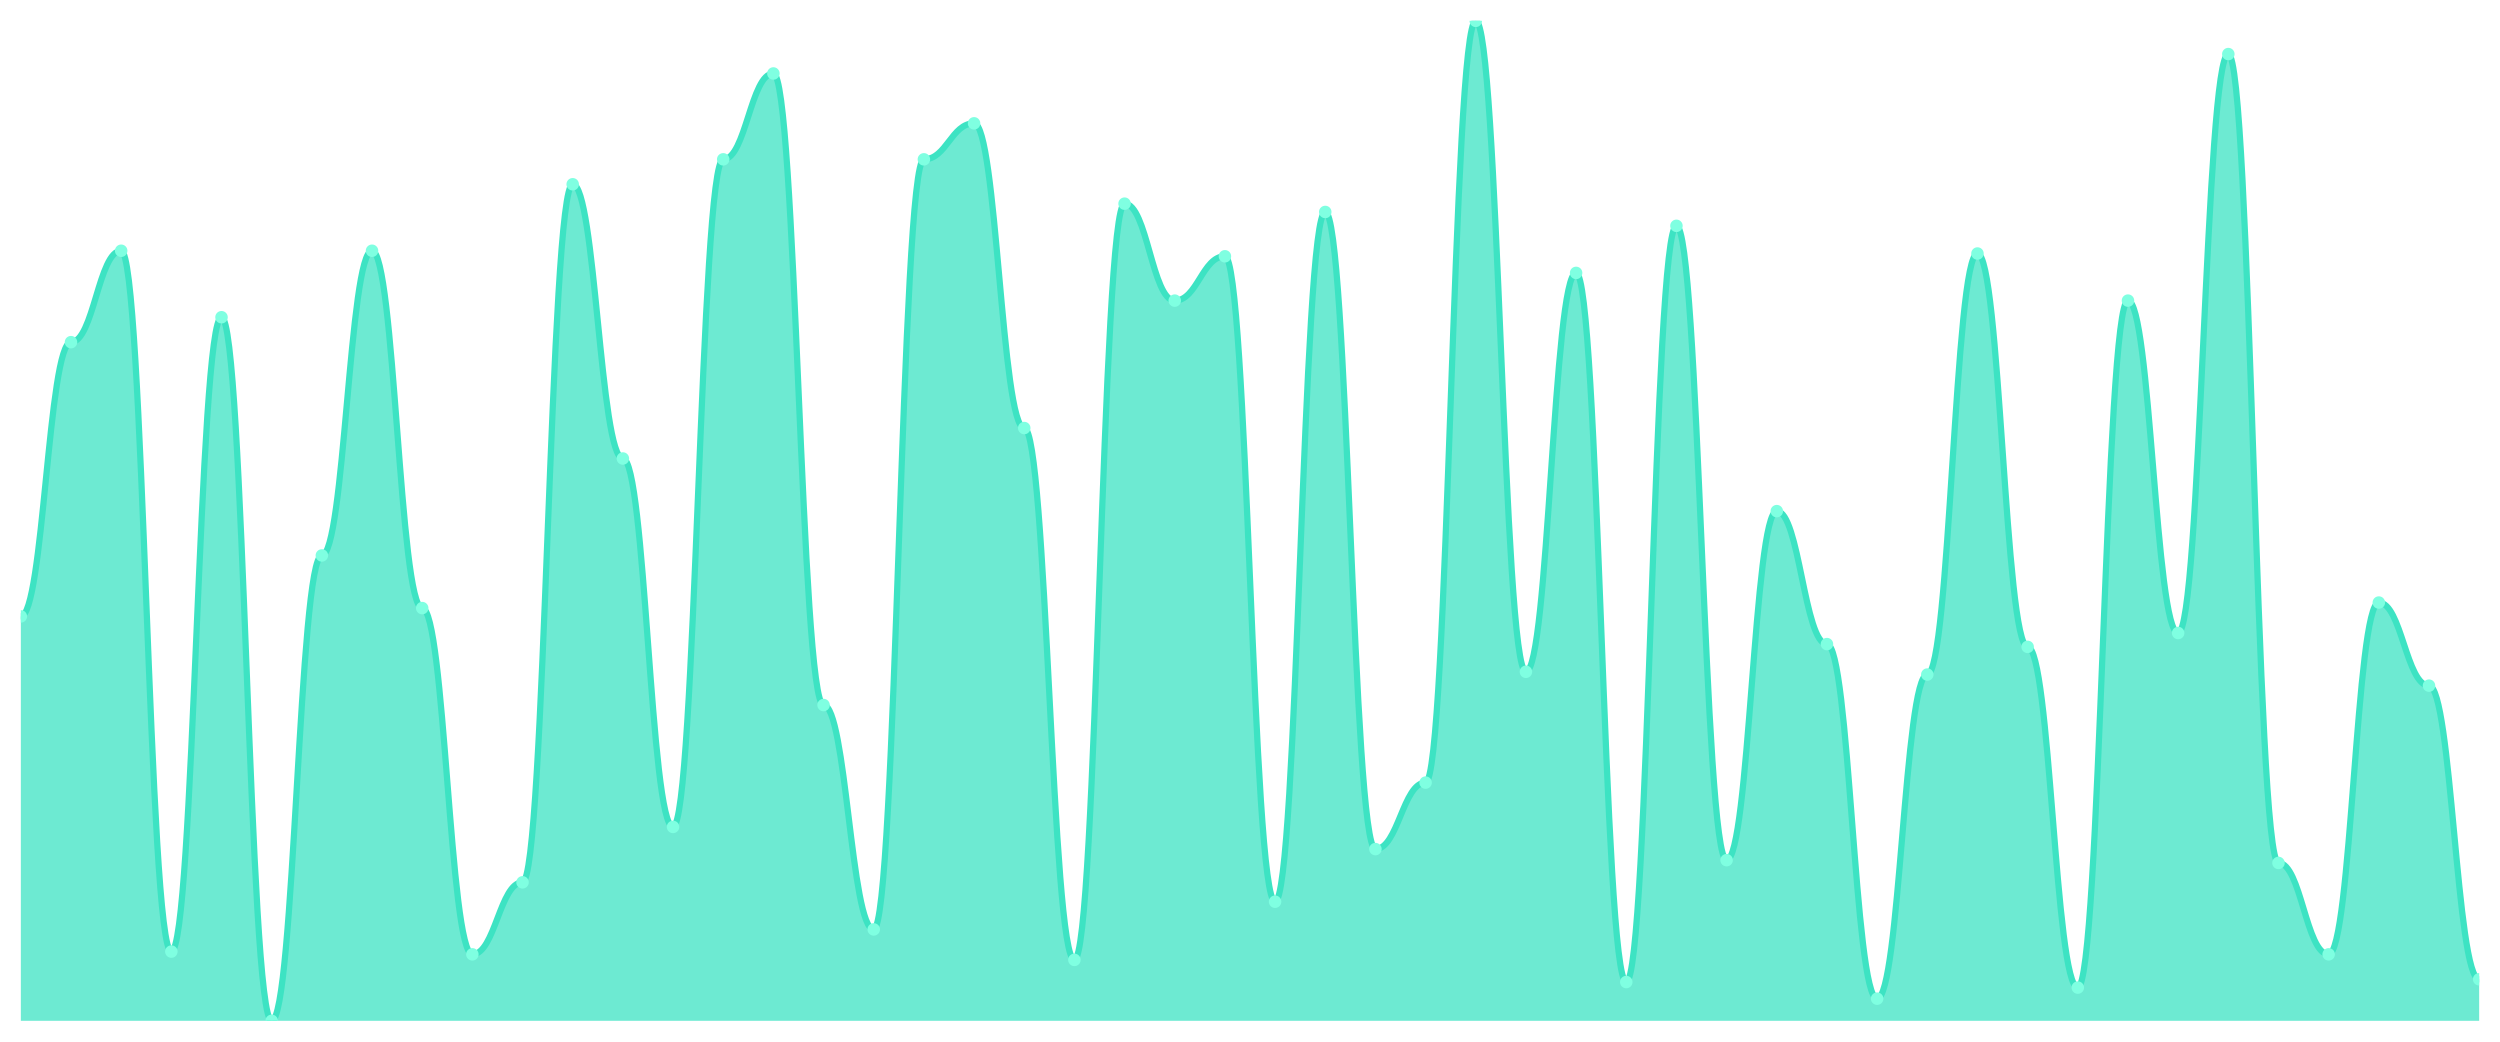
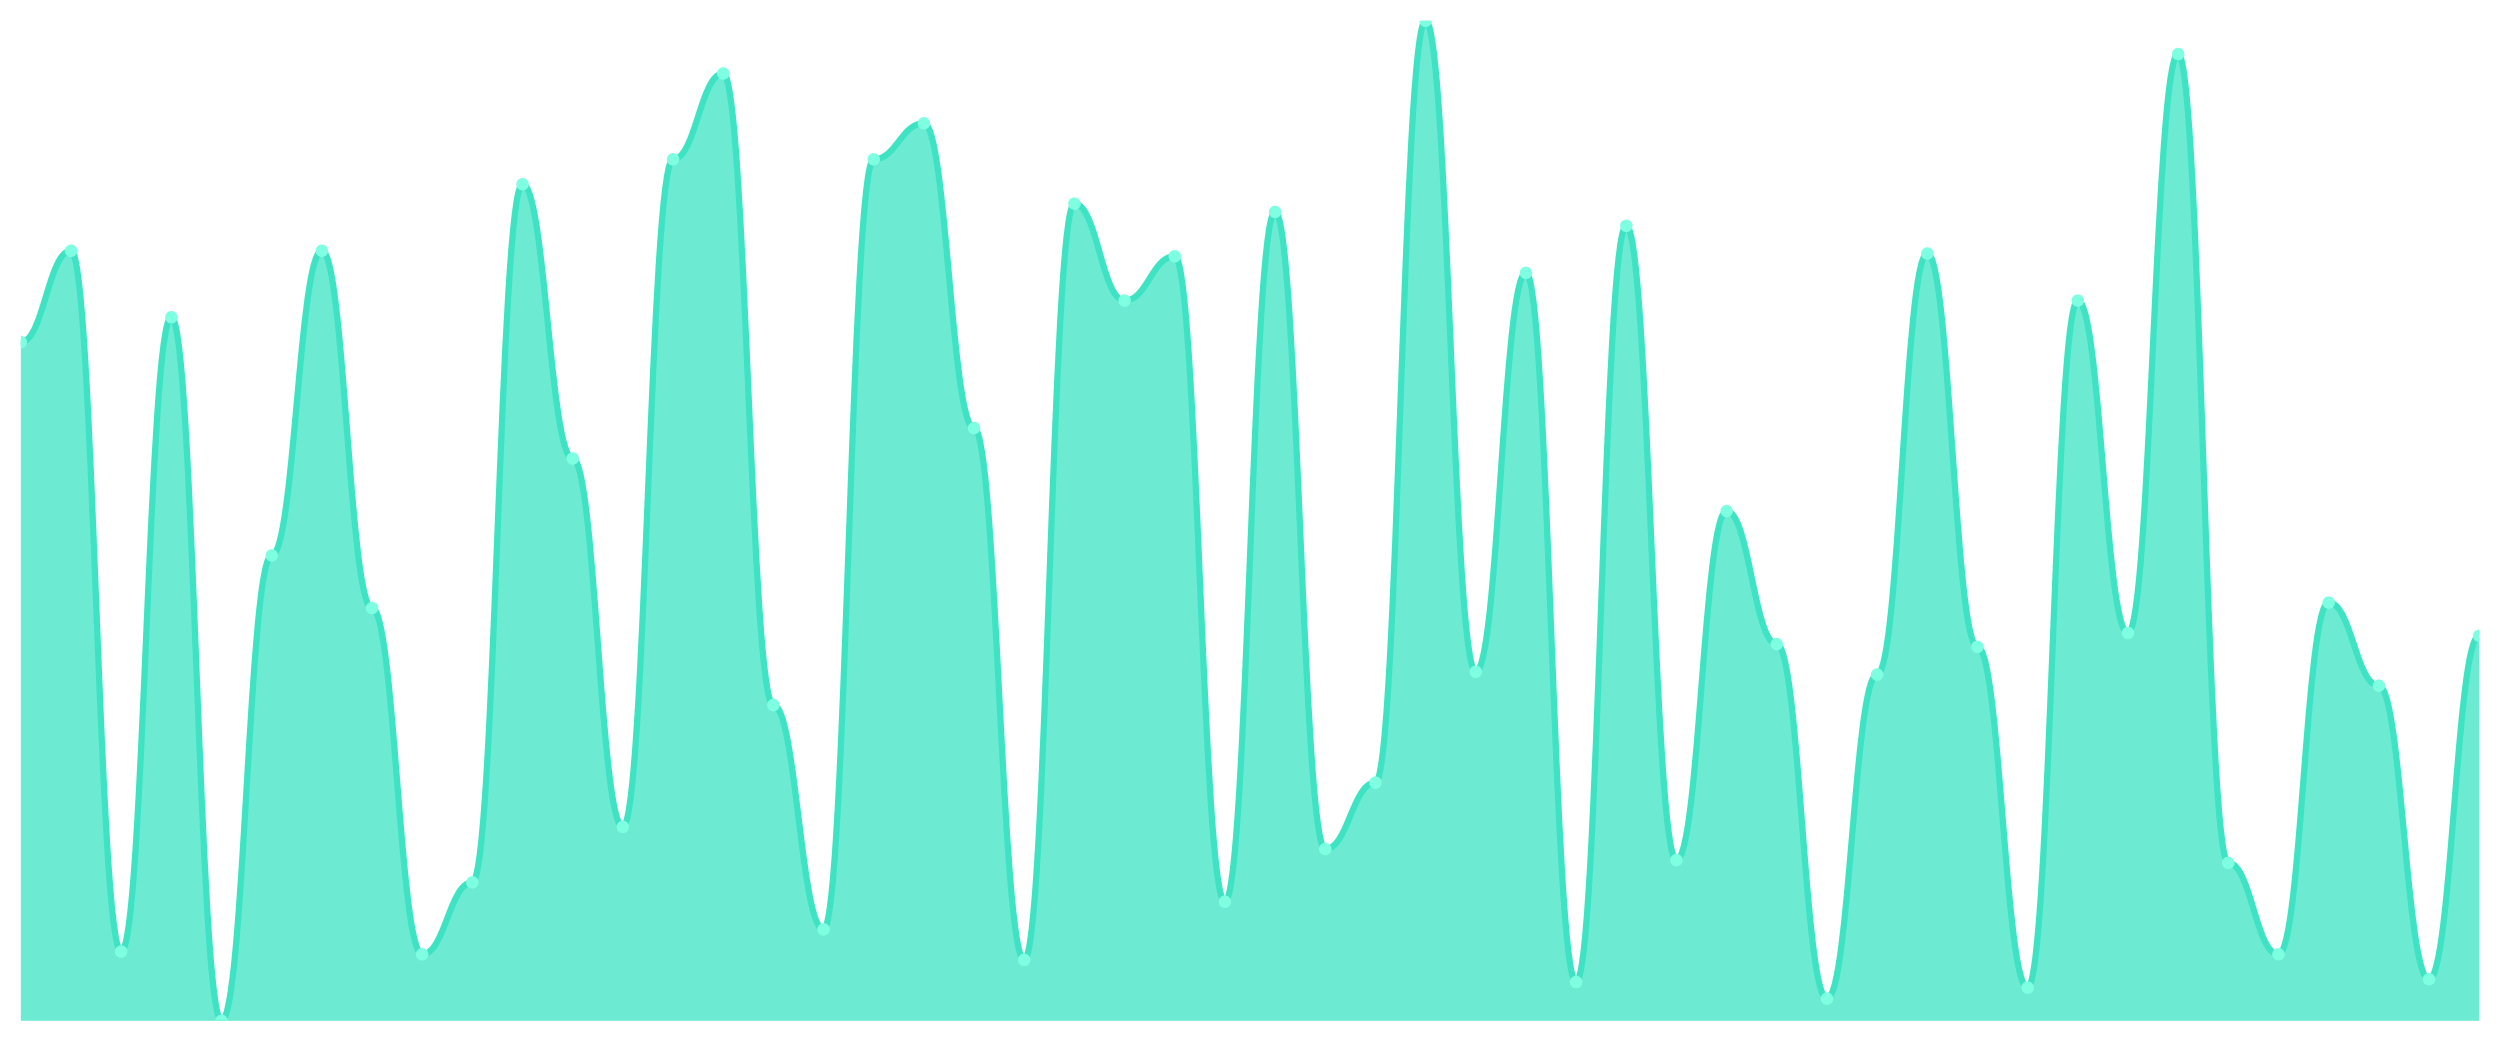
<svg xmlns="http://www.w3.org/2000/svg" viewBox="0 0 1200 500" width="1200" height="500">
  <defs>
    <clipPath id="c">
      <rect x="10" y="10" width="1180" height="480" />
    </clipPath>
  </defs>
  <rect width="1200" height="500" fill="none" />
  <g clip-path="url(#c)">
-     <path d="M 10,490 L 10,295.873 C 20.837,295.873 23.245,164.238 34.082,164.238 C 44.918,164.238 47.327,120.36 58.163,120.36 C 69,120.36 71.408,456.759 82.245,456.759 C 93.082,456.759 95.49,152.271 106.327,152.271 C 117.163,152.271 119.571,490 130.408,490 C 141.245,490 143.653,266.62 154.49,266.62 C 165.327,266.62 167.735,120.36 178.571,120.36 C 189.408,120.36 191.816,291.884 202.653,291.884 C 213.49,291.884 215.898,458.089 226.735,458.089 C 237.571,458.089 239.98,423.518 250.816,423.518 C 261.653,423.518 264.061,88.449 274.898,88.449 C 285.735,88.449 288.143,220.083 298.98,220.083 C 309.816,220.083 312.224,396.925 323.061,396.925 C 333.898,396.925 336.306,76.482 347.143,76.482 C 357.98,76.482 360.388,35.263 371.224,35.263 C 382.061,35.263 384.469,338.421 395.306,338.421 C 406.143,338.421 408.551,446.122 419.388,446.122 C 430.224,446.122 432.633,76.482 443.469,76.482 C 454.306,76.482 456.714,59.197 467.551,59.197 C 478.388,59.197 480.796,205.457 491.633,205.457 C 502.469,205.457 504.878,460.748 515.714,460.748 C 526.551,460.748 528.959,97.756 539.796,97.756 C 550.633,97.756 553.041,144.294 563.878,144.294 C 574.714,144.294 577.122,123.019 587.959,123.019 C 598.796,123.019 601.204,432.825 612.041,432.825 C 622.878,432.825 625.286,101.745 636.122,101.745 C 646.959,101.745 649.367,407.562 660.204,407.562 C 671.041,407.562 673.449,375.651 684.286,375.651 C 695.122,375.651 697.531,10 708.367,10 C 719.204,10 721.612,322.465 732.449,322.465 C 743.286,322.465 745.694,130.997 756.531,130.997 C 767.367,130.997 769.776,471.385 780.612,471.385 C 791.449,471.385 793.857,108.393 804.694,108.393 C 815.531,108.393 817.939,412.881 828.776,412.881 C 839.612,412.881 842.02,245.346 852.857,245.346 C 863.694,245.346 866.102,309.169 876.939,309.169 C 887.776,309.169 890.184,479.363 901.02,479.363 C 911.857,479.363 914.265,323.795 925.102,323.795 C 935.939,323.795 938.347,121.69 949.184,121.69 C 960.02,121.69 962.429,310.499 973.265,310.499 C 984.102,310.499 986.51,474.044 997.347,474.044 C 1008.184,474.044 1010.592,144.294 1021.429,144.294 C 1032.265,144.294 1034.673,303.85 1045.51,303.85 C 1056.347,303.85 1058.755,25.956 1069.592,25.956 C 1080.429,25.956 1082.837,414.211 1093.673,414.211 C 1104.51,414.211 1106.918,458.089 1117.755,458.089 C 1128.592,458.089 1131,289.224 1141.837,289.224 C 1152.673,289.224 1155.082,329.114 1165.918,329.114 C 1176.755,329.114 1179.163,470.055 1190,470.055 L 1190,490 Z" fill="rgba(61,227,195,0.75)" />
-     <path d="M 10,295.873 C 20.837,295.873 23.245,164.238 34.082,164.238 C 44.918,164.238 47.327,120.36 58.163,120.36 C 69,120.36 71.408,456.759 82.245,456.759 C 93.082,456.759 95.49,152.271 106.327,152.271 C 117.163,152.271 119.571,490 130.408,490 C 141.245,490 143.653,266.62 154.49,266.62 C 165.327,266.62 167.735,120.36 178.571,120.36 C 189.408,120.36 191.816,291.884 202.653,291.884 C 213.49,291.884 215.898,458.089 226.735,458.089 C 237.571,458.089 239.98,423.518 250.816,423.518 C 261.653,423.518 264.061,88.449 274.898,88.449 C 285.735,88.449 288.143,220.083 298.98,220.083 C 309.816,220.083 312.224,396.925 323.061,396.925 C 333.898,396.925 336.306,76.482 347.143,76.482 C 357.98,76.482 360.388,35.263 371.224,35.263 C 382.061,35.263 384.469,338.421 395.306,338.421 C 406.143,338.421 408.551,446.122 419.388,446.122 C 430.224,446.122 432.633,76.482 443.469,76.482 C 454.306,76.482 456.714,59.197 467.551,59.197 C 478.388,59.197 480.796,205.457 491.633,205.457 C 502.469,205.457 504.878,460.748 515.714,460.748 C 526.551,460.748 528.959,97.756 539.796,97.756 C 550.633,97.756 553.041,144.294 563.878,144.294 C 574.714,144.294 577.122,123.019 587.959,123.019 C 598.796,123.019 601.204,432.825 612.041,432.825 C 622.878,432.825 625.286,101.745 636.122,101.745 C 646.959,101.745 649.367,407.562 660.204,407.562 C 671.041,407.562 673.449,375.651 684.286,375.651 C 695.122,375.651 697.531,10 708.367,10 C 719.204,10 721.612,322.465 732.449,322.465 C 743.286,322.465 745.694,130.997 756.531,130.997 C 767.367,130.997 769.776,471.385 780.612,471.385 C 791.449,471.385 793.857,108.393 804.694,108.393 C 815.531,108.393 817.939,412.881 828.776,412.881 C 839.612,412.881 842.02,245.346 852.857,245.346 C 863.694,245.346 866.102,309.169 876.939,309.169 C 887.776,309.169 890.184,479.363 901.02,479.363 C 911.857,479.363 914.265,323.795 925.102,323.795 C 935.939,323.795 938.347,121.69 949.184,121.69 C 960.02,121.69 962.429,310.499 973.265,310.499 C 984.102,310.499 986.51,474.044 997.347,474.044 C 1008.184,474.044 1010.592,144.294 1021.429,144.294 C 1032.265,144.294 1034.673,303.85 1045.51,303.85 C 1056.347,303.85 1058.755,25.956 1069.592,25.956 C 1080.429,25.956 1082.837,414.211 1093.673,414.211 C 1104.51,414.211 1106.918,458.089 1117.755,458.089 C 1128.592,458.089 1131,289.224 1141.837,289.224 C 1152.673,289.224 1155.082,329.114 1165.918,329.114 C 1176.755,329.114 1179.163,470.055 1190,470.055" fill="none" stroke="#3de3c3" stroke-width="3" stroke-linecap="round" stroke-linejoin="round" />
-     <circle cx="10" cy="295.873" r="3" fill="#7fffe1" />
-     <circle cx="34.082" cy="164.238" r="3" fill="#7fffe1" />
-     <circle cx="58.163" cy="120.36" r="3" fill="#7fffe1" />
-     <circle cx="82.245" cy="456.759" r="3" fill="#7fffe1" />
-     <circle cx="106.327" cy="152.271" r="3" fill="#7fffe1" />
-     <circle cx="130.408" cy="490" r="3" fill="#7fffe1" />
-     <circle cx="154.49" cy="266.62" r="3" fill="#7fffe1" />
-     <circle cx="178.571" cy="120.36" r="3" fill="#7fffe1" />
-     <circle cx="202.653" cy="291.884" r="3" fill="#7fffe1" />
-     <circle cx="226.735" cy="458.089" r="3" fill="#7fffe1" />
-     <circle cx="250.816" cy="423.518" r="3" fill="#7fffe1" />
-     <circle cx="274.898" cy="88.449" r="3" fill="#7fffe1" />
-     <circle cx="298.98" cy="220.083" r="3" fill="#7fffe1" />
-     <circle cx="323.061" cy="396.925" r="3" fill="#7fffe1" />
-     <circle cx="347.143" cy="76.482" r="3" fill="#7fffe1" />
-     <circle cx="371.224" cy="35.263" r="3" fill="#7fffe1" />
-     <circle cx="395.306" cy="338.421" r="3" fill="#7fffe1" />
-     <circle cx="419.388" cy="446.122" r="3" fill="#7fffe1" />
-     <circle cx="443.469" cy="76.482" r="3" fill="#7fffe1" />
-     <circle cx="467.551" cy="59.197" r="3" fill="#7fffe1" />
-     <circle cx="491.633" cy="205.457" r="3" fill="#7fffe1" />
-     <circle cx="515.714" cy="460.748" r="3" fill="#7fffe1" />
-     <circle cx="539.796" cy="97.756" r="3" fill="#7fffe1" />
-     <circle cx="563.878" cy="144.294" r="3" fill="#7fffe1" />
-     <circle cx="587.959" cy="123.019" r="3" fill="#7fffe1" />
-     <circle cx="612.041" cy="432.825" r="3" fill="#7fffe1" />
-     <circle cx="636.122" cy="101.745" r="3" fill="#7fffe1" />
-     <circle cx="660.204" cy="407.562" r="3" fill="#7fffe1" />
-     <circle cx="684.286" cy="375.651" r="3" fill="#7fffe1" />
-     <circle cx="708.367" cy="10" r="3" fill="#7fffe1" />
-     <circle cx="732.449" cy="322.465" r="3" fill="#7fffe1" />
-     <circle cx="756.531" cy="130.997" r="3" fill="#7fffe1" />
-     <circle cx="780.612" cy="471.385" r="3" fill="#7fffe1" />
-     <circle cx="804.694" cy="108.393" r="3" fill="#7fffe1" />
-     <circle cx="828.776" cy="412.881" r="3" fill="#7fffe1" />
-     <circle cx="852.857" cy="245.346" r="3" fill="#7fffe1" />
-     <circle cx="876.939" cy="309.169" r="3" fill="#7fffe1" />
-     <circle cx="901.02" cy="479.363" r="3" fill="#7fffe1" />
-     <circle cx="925.102" cy="323.795" r="3" fill="#7fffe1" />
-     <circle cx="949.184" cy="121.69" r="3" fill="#7fffe1" />
-     <circle cx="973.265" cy="310.499" r="3" fill="#7fffe1" />
-     <circle cx="997.347" cy="474.044" r="3" fill="#7fffe1" />
-     <circle cx="1021.429" cy="144.294" r="3" fill="#7fffe1" />
-     <circle cx="1045.51" cy="303.85" r="3" fill="#7fffe1" />
-     <circle cx="1069.592" cy="25.956" r="3" fill="#7fffe1" />
-     <circle cx="1093.673" cy="414.211" r="3" fill="#7fffe1" />
-     <circle cx="1117.755" cy="458.089" r="3" fill="#7fffe1" />
-     <circle cx="1141.837" cy="289.224" r="3" fill="#7fffe1" />
-     <circle cx="1165.918" cy="329.114" r="3" fill="#7fffe1" />
-     <circle cx="1190" cy="470.055" r="3" fill="#7fffe1" />
+     <path d="M 10,490 L 10,164.238 C 20.837,164.238 23.245,120.36 34.082,120.36 C 44.918,120.36 47.327,456.759 58.163,456.759 C 69,456.759 71.408,152.271 82.245,152.271 C 93.082,152.271 95.49,490 106.327,490 C 117.163,490 119.571,266.62 130.408,266.62 C 141.245,266.62 143.653,120.36 154.49,120.36 C 165.327,120.36 167.735,291.884 178.571,291.884 C 189.408,291.884 191.816,458.089 202.653,458.089 C 213.49,458.089 215.898,423.518 226.735,423.518 C 237.571,423.518 239.98,88.449 250.816,88.449 C 261.653,88.449 264.061,220.083 274.898,220.083 C 285.735,220.083 288.143,396.925 298.98,396.925 C 309.816,396.925 312.224,76.482 323.061,76.482 C 333.898,76.482 336.306,35.263 347.143,35.263 C 357.98,35.263 360.388,338.421 371.224,338.421 C 382.061,338.421 384.469,446.122 395.306,446.122 C 406.143,446.122 408.551,76.482 419.388,76.482 C 430.224,76.482 432.633,59.197 443.469,59.197 C 454.306,59.197 456.714,205.457 467.551,205.457 C 478.388,205.457 480.796,460.748 491.633,460.748 C 502.469,460.748 504.878,97.756 515.714,97.756 C 526.551,97.756 528.959,144.294 539.796,144.294 C 550.633,144.294 553.041,123.019 563.878,123.019 C 574.714,123.019 577.122,432.825 587.959,432.825 C 598.796,432.825 601.204,101.745 612.041,101.745 C 622.878,101.745 625.286,407.562 636.122,407.562 C 646.959,407.562 649.367,375.651 660.204,375.651 C 671.041,375.651 673.449,10 684.286,10 C 695.122,10 697.531,322.465 708.367,322.465 C 719.204,322.465 721.612,130.997 732.449,130.997 C 743.286,130.997 745.694,471.385 756.531,471.385 C 767.367,471.385 769.776,108.393 780.612,108.393 C 791.449,108.393 793.857,412.881 804.694,412.881 C 815.531,412.881 817.939,245.346 828.776,245.346 C 839.612,245.346 842.02,309.169 852.857,309.169 C 863.694,309.169 866.102,479.363 876.939,479.363 C 887.776,479.363 890.184,323.795 901.02,323.795 C 911.857,323.795 914.265,121.69 925.102,121.69 C 935.939,121.69 938.347,310.499 949.184,310.499 C 960.02,310.499 962.429,474.044 973.265,474.044 C 984.102,474.044 986.51,144.294 997.347,144.294 C 1008.184,144.294 1010.592,303.85 1021.429,303.85 C 1032.265,303.85 1034.673,25.956 1045.51,25.956 C 1056.347,25.956 1058.755,414.211 1069.592,414.211 C 1080.429,414.211 1082.837,458.089 1093.673,458.089 C 1104.51,458.089 1106.918,289.224 1117.755,289.224 C 1128.592,289.224 1131,329.114 1141.837,329.114 C 1152.673,329.114 1155.082,470.055 1165.918,470.055 C 1176.755,470.055 1179.163,305.18 1190,305.18 L 1190,490 Z" fill="rgba(61,227,195,0.75)" />
+     <path d="M 10,164.238 C 20.837,164.238 23.245,120.36 34.082,120.36 C 44.918,120.36 47.327,456.759 58.163,456.759 C 69,456.759 71.408,152.271 82.245,152.271 C 93.082,152.271 95.49,490 106.327,490 C 117.163,490 119.571,266.62 130.408,266.62 C 141.245,266.62 143.653,120.36 154.49,120.36 C 165.327,120.36 167.735,291.884 178.571,291.884 C 189.408,291.884 191.816,458.089 202.653,458.089 C 213.49,458.089 215.898,423.518 226.735,423.518 C 237.571,423.518 239.98,88.449 250.816,88.449 C 261.653,88.449 264.061,220.083 274.898,220.083 C 285.735,220.083 288.143,396.925 298.98,396.925 C 309.816,396.925 312.224,76.482 323.061,76.482 C 333.898,76.482 336.306,35.263 347.143,35.263 C 357.98,35.263 360.388,338.421 371.224,338.421 C 382.061,338.421 384.469,446.122 395.306,446.122 C 406.143,446.122 408.551,76.482 419.388,76.482 C 430.224,76.482 432.633,59.197 443.469,59.197 C 454.306,59.197 456.714,205.457 467.551,205.457 C 478.388,205.457 480.796,460.748 491.633,460.748 C 502.469,460.748 504.878,97.756 515.714,97.756 C 526.551,97.756 528.959,144.294 539.796,144.294 C 550.633,144.294 553.041,123.019 563.878,123.019 C 574.714,123.019 577.122,432.825 587.959,432.825 C 598.796,432.825 601.204,101.745 612.041,101.745 C 622.878,101.745 625.286,407.562 636.122,407.562 C 646.959,407.562 649.367,375.651 660.204,375.651 C 671.041,375.651 673.449,10 684.286,10 C 695.122,10 697.531,322.465 708.367,322.465 C 719.204,322.465 721.612,130.997 732.449,130.997 C 743.286,130.997 745.694,471.385 756.531,471.385 C 767.367,471.385 769.776,108.393 780.612,108.393 C 791.449,108.393 793.857,412.881 804.694,412.881 C 815.531,412.881 817.939,245.346 828.776,245.346 C 839.612,245.346 842.02,309.169 852.857,309.169 C 863.694,309.169 866.102,479.363 876.939,479.363 C 887.776,479.363 890.184,323.795 901.02,323.795 C 911.857,323.795 914.265,121.69 925.102,121.69 C 935.939,121.69 938.347,310.499 949.184,310.499 C 960.02,310.499 962.429,474.044 973.265,474.044 C 984.102,474.044 986.51,144.294 997.347,144.294 C 1008.184,144.294 1010.592,303.85 1021.429,303.85 C 1032.265,303.85 1034.673,25.956 1045.51,25.956 C 1056.347,25.956 1058.755,414.211 1069.592,414.211 C 1080.429,414.211 1082.837,458.089 1093.673,458.089 C 1104.51,458.089 1106.918,289.224 1117.755,289.224 C 1128.592,289.224 1131,329.114 1141.837,329.114 C 1152.673,329.114 1155.082,470.055 1165.918,470.055 C 1176.755,470.055 1179.163,305.18 1190,305.18" fill="none" stroke="#3de3c3" stroke-width="3" stroke-linecap="round" stroke-linejoin="round" />
+     <circle cx="10" cy="164.238" r="3" fill="#7fffe1" />
+     <circle cx="34.082" cy="120.36" r="3" fill="#7fffe1" />
+     <circle cx="58.163" cy="456.759" r="3" fill="#7fffe1" />
+     <circle cx="82.245" cy="152.271" r="3" fill="#7fffe1" />
+     <circle cx="106.327" cy="490" r="3" fill="#7fffe1" />
+     <circle cx="130.408" cy="266.62" r="3" fill="#7fffe1" />
+     <circle cx="154.49" cy="120.36" r="3" fill="#7fffe1" />
+     <circle cx="178.571" cy="291.884" r="3" fill="#7fffe1" />
+     <circle cx="202.653" cy="458.089" r="3" fill="#7fffe1" />
+     <circle cx="226.735" cy="423.518" r="3" fill="#7fffe1" />
+     <circle cx="250.816" cy="88.449" r="3" fill="#7fffe1" />
+     <circle cx="274.898" cy="220.083" r="3" fill="#7fffe1" />
+     <circle cx="298.98" cy="396.925" r="3" fill="#7fffe1" />
+     <circle cx="323.061" cy="76.482" r="3" fill="#7fffe1" />
+     <circle cx="347.143" cy="35.263" r="3" fill="#7fffe1" />
+     <circle cx="371.224" cy="338.421" r="3" fill="#7fffe1" />
+     <circle cx="395.306" cy="446.122" r="3" fill="#7fffe1" />
+     <circle cx="419.388" cy="76.482" r="3" fill="#7fffe1" />
+     <circle cx="443.469" cy="59.197" r="3" fill="#7fffe1" />
+     <circle cx="467.551" cy="205.457" r="3" fill="#7fffe1" />
+     <circle cx="491.633" cy="460.748" r="3" fill="#7fffe1" />
+     <circle cx="515.714" cy="97.756" r="3" fill="#7fffe1" />
+     <circle cx="539.796" cy="144.294" r="3" fill="#7fffe1" />
+     <circle cx="563.878" cy="123.019" r="3" fill="#7fffe1" />
+     <circle cx="587.959" cy="432.825" r="3" fill="#7fffe1" />
+     <circle cx="612.041" cy="101.745" r="3" fill="#7fffe1" />
+     <circle cx="636.122" cy="407.562" r="3" fill="#7fffe1" />
+     <circle cx="660.204" cy="375.651" r="3" fill="#7fffe1" />
+     <circle cx="684.286" cy="10" r="3" fill="#7fffe1" />
+     <circle cx="708.367" cy="322.465" r="3" fill="#7fffe1" />
+     <circle cx="732.449" cy="130.997" r="3" fill="#7fffe1" />
+     <circle cx="756.531" cy="471.385" r="3" fill="#7fffe1" />
+     <circle cx="780.612" cy="108.393" r="3" fill="#7fffe1" />
+     <circle cx="804.694" cy="412.881" r="3" fill="#7fffe1" />
+     <circle cx="828.776" cy="245.346" r="3" fill="#7fffe1" />
+     <circle cx="852.857" cy="309.169" r="3" fill="#7fffe1" />
+     <circle cx="876.939" cy="479.363" r="3" fill="#7fffe1" />
+     <circle cx="901.02" cy="323.795" r="3" fill="#7fffe1" />
+     <circle cx="925.102" cy="121.69" r="3" fill="#7fffe1" />
+     <circle cx="949.184" cy="310.499" r="3" fill="#7fffe1" />
+     <circle cx="973.265" cy="474.044" r="3" fill="#7fffe1" />
+     <circle cx="997.347" cy="144.294" r="3" fill="#7fffe1" />
+     <circle cx="1021.429" cy="303.85" r="3" fill="#7fffe1" />
+     <circle cx="1045.51" cy="25.956" r="3" fill="#7fffe1" />
+     <circle cx="1069.592" cy="414.211" r="3" fill="#7fffe1" />
+     <circle cx="1093.673" cy="458.089" r="3" fill="#7fffe1" />
+     <circle cx="1117.755" cy="289.224" r="3" fill="#7fffe1" />
+     <circle cx="1141.837" cy="329.114" r="3" fill="#7fffe1" />
+     <circle cx="1165.918" cy="470.055" r="3" fill="#7fffe1" />
+     <circle cx="1190" cy="305.18" r="3" fill="#7fffe1" />
  </g>
</svg>
